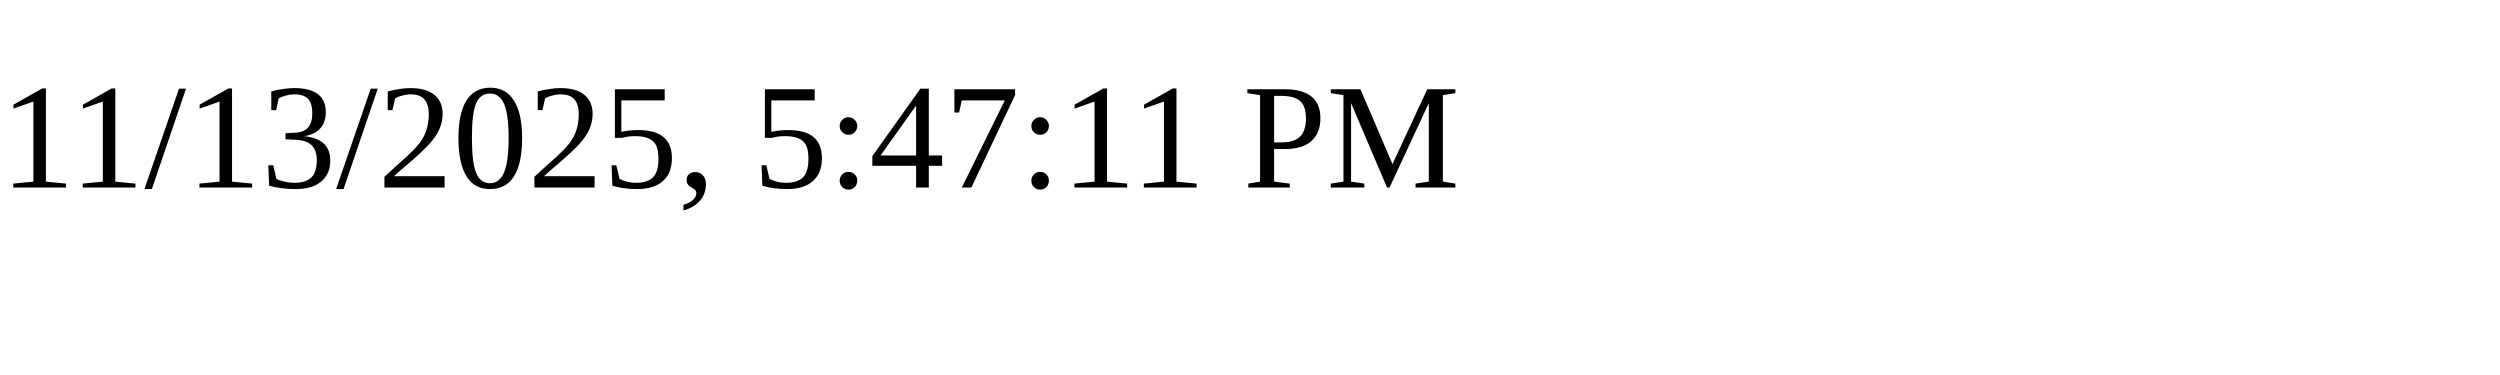
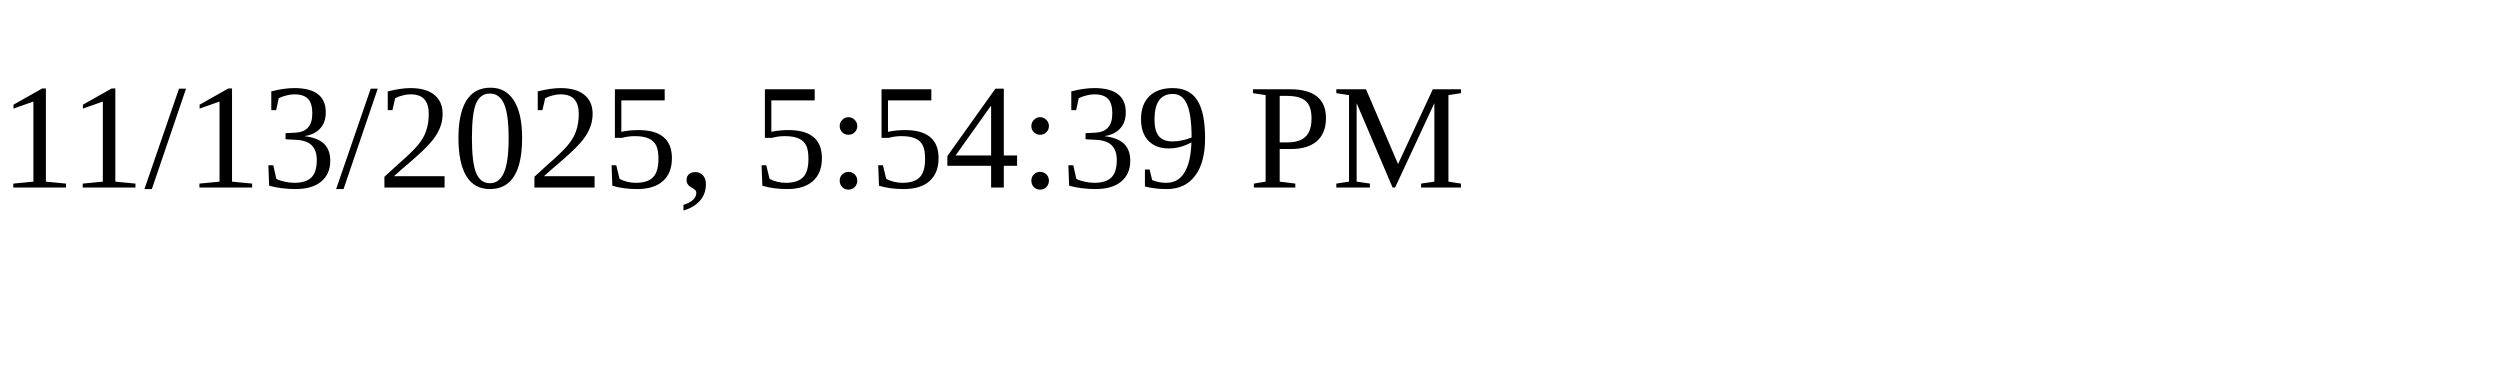
<svg xmlns="http://www.w3.org/2000/svg" height="30" width="200">
-   <text x="0" y="15">11/13/2025, 5:47:11 PM</text>
+   <text x="0" y="15">11/13/2025, 5:54:39 PM</text>
</svg>
